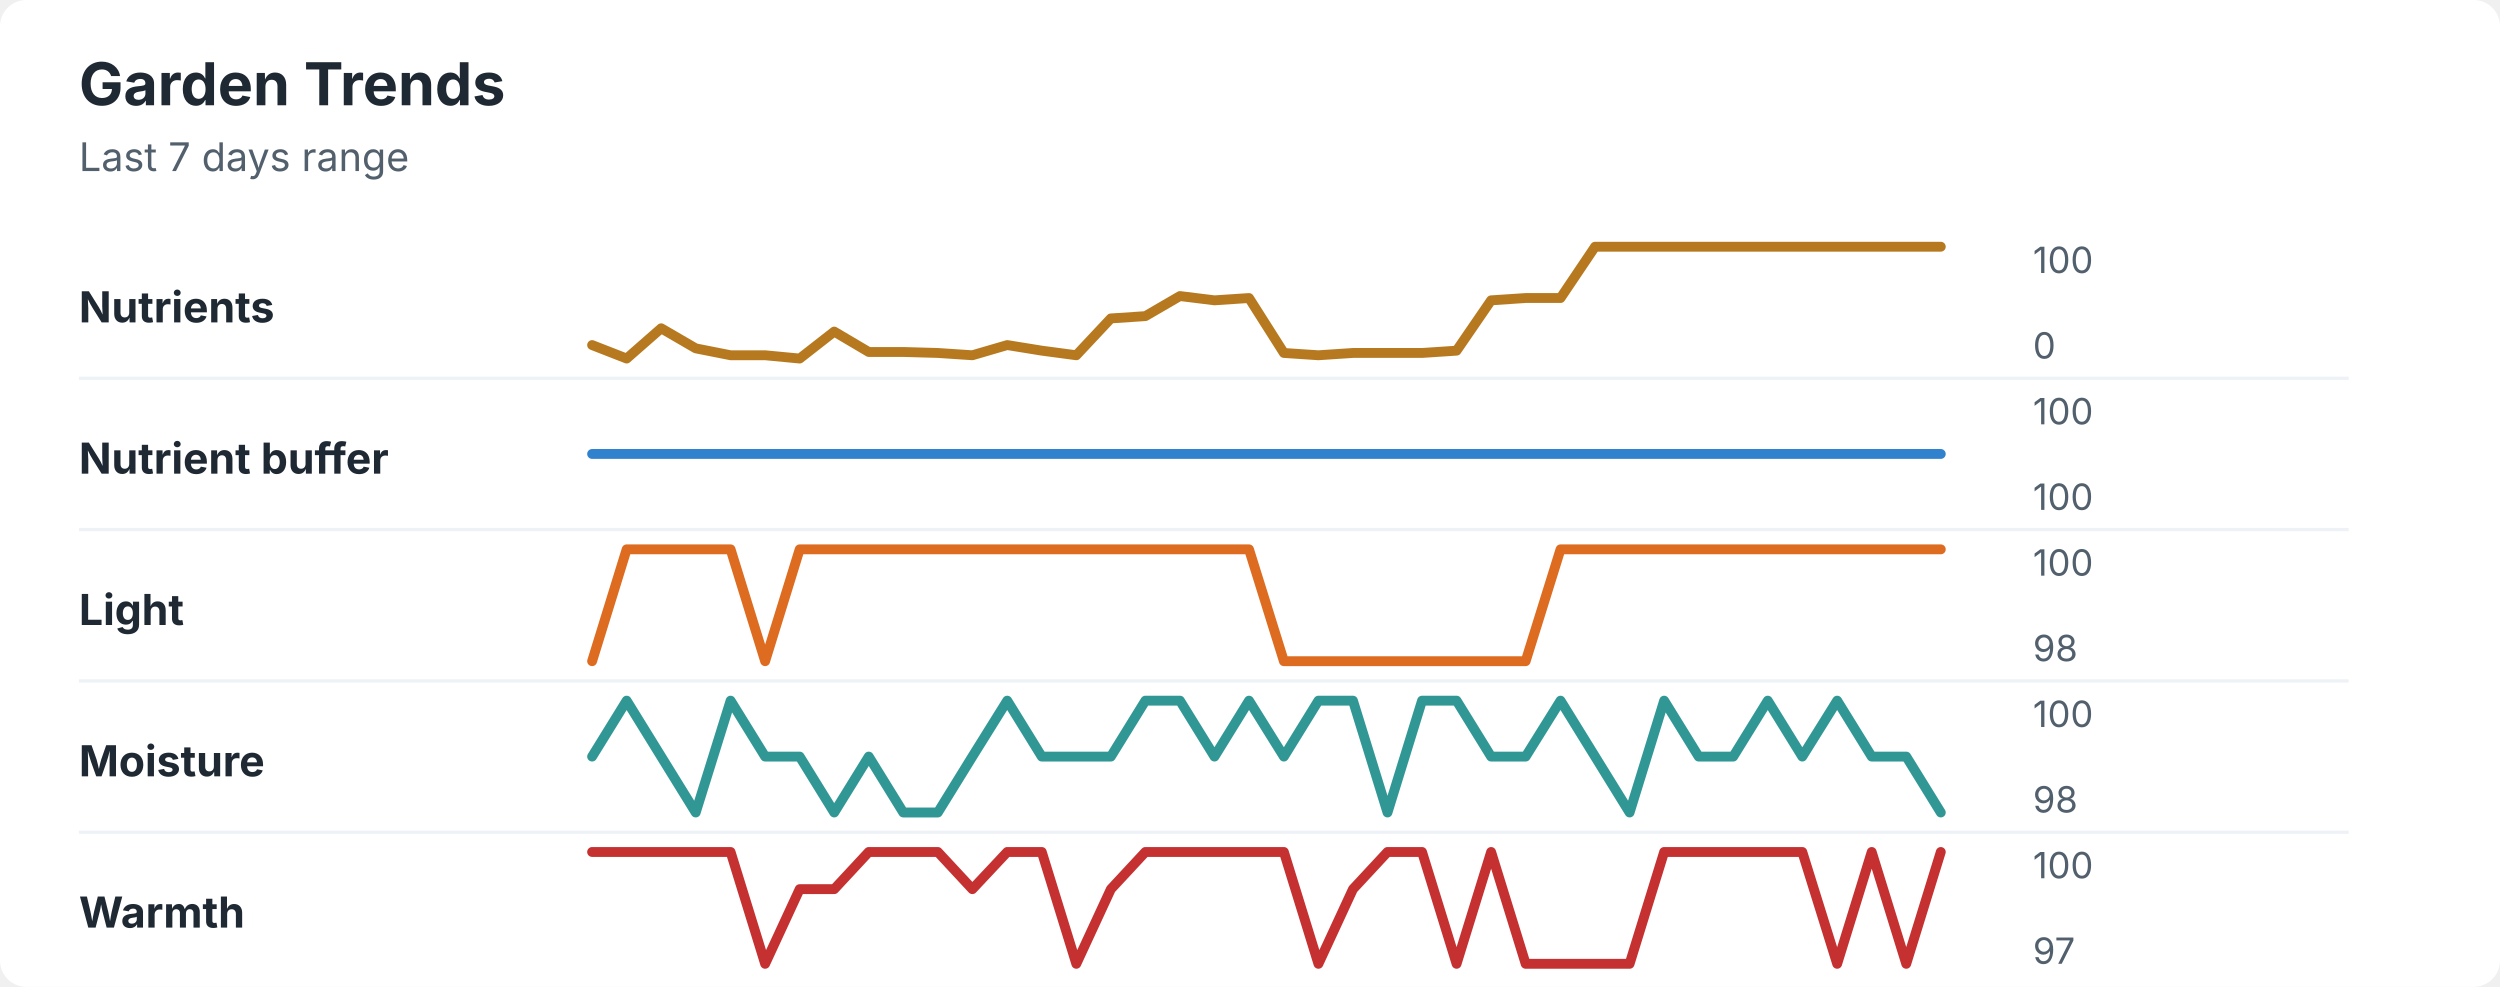
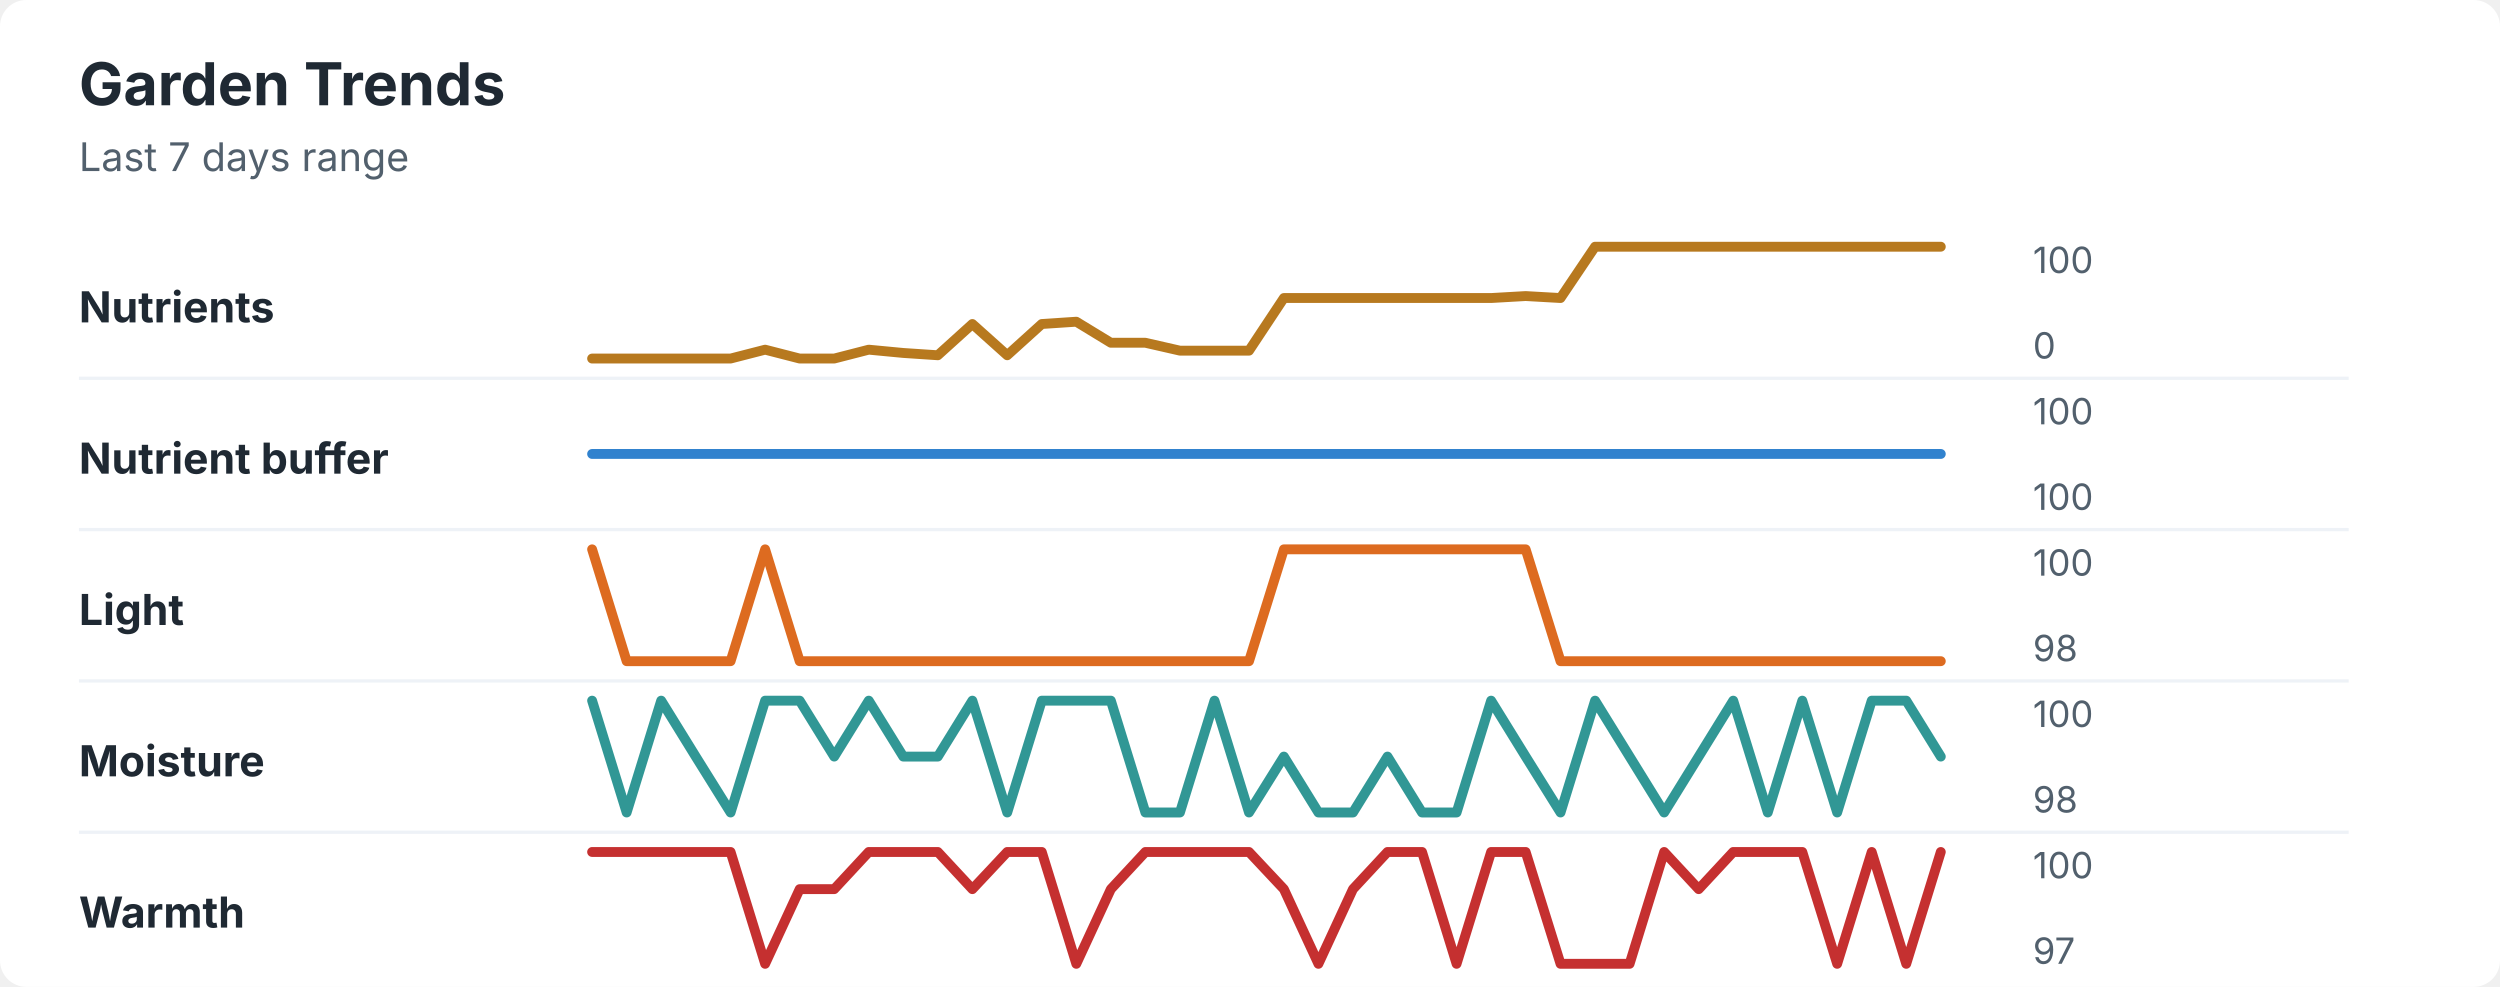
<svg xmlns="http://www.w3.org/2000/svg" width="760" height="300" viewBox="0 0 760 300" role="img" aria-labelledby="title desc">
  <rect width="760" height="300" rx="8" fill="#ffffff" />
  <style>
    text { font-family: -apple-system, BlinkMacSystemFont, "Segoe UI", sans-serif; }
    .title { font-size: 18px; font-weight: 700; fill: #1f2933; }
    .subtitle { font-size: 12px; fill: #52606d; }
    .label { font-size: 13px; font-weight: 650; fill: #1f2933; }
    .axis-value { font-size: 11px; fill: #52606d; }
    .separator { stroke: #eef2f7; stroke-width: 1; }
  </style>
  <text x="24" y="32" class="title">Garden Trends</text>
  <text x="24" y="52" class="subtitle">Last 7 days range</text>
  <text x="24" y="98" class="label">Nutrients</text>
-   <polyline points="180.0,104.9 190.5,109.0 201.0,99.8 211.5,105.9 222.1,108.0 232.6,108.0 243.1,109.0 253.6,100.8 264.1,107.0 274.6,107.0 285.1,107.3 295.6,108.0 306.2,104.9 316.7,106.6 327.2,108.0 337.7,96.8 348.2,96.1 358.7,90.0 369.2,91.3 379.7,90.6 390.3,107.3 400.8,108.0 411.3,107.3 421.8,107.3 432.3,107.3 442.8,106.6 453.3,91.3 463.8,90.6 474.4,90.6 484.9,75.0 495.4,75.0 505.9,75.0 516.4,75.0 526.9,75.0 537.4,75.0 547.9,75.0 558.5,75.0 569.0,75.0 579.5,75.0 590.0,75.0 " fill="none" stroke="#b7791f" stroke-width="3" stroke-linecap="round" stroke-linejoin="round" />
+   <polyline points="180.0,109.0 190.5,109.0 201.0,109.0 211.5,109.0 222.1,109.0 232.6,106.3 243.1,109.0 253.6,109.0 264.1,106.3 274.6,107.3 285.1,108.0 295.6,98.5 306.2,108.0 316.7,98.5 327.2,97.8 337.7,104.2 348.2,104.2 358.7,106.6 369.2,106.6 379.7,106.6 390.3,90.6 400.8,90.6 411.3,90.6 421.8,90.6 432.3,90.6 442.8,90.6 453.3,90.6 463.8,90.0 474.4,90.6 484.9,75.0 495.4,75.0 505.9,75.0 516.4,75.0 526.9,75.0 537.4,75.0 547.9,75.0 558.5,75.0 569.0,75.0 579.5,75.0 590.0,75.0 " fill="none" stroke="#b7791f" stroke-width="3" stroke-linecap="round" stroke-linejoin="round" />
  <text x="618" y="83" class="axis-value">100</text>
  <text x="618" y="109" class="axis-value">0</text>
  <line x1="24" y1="115.0" x2="714" y2="115.0" class="separator" />
  <text x="24" y="144" class="label">Nutrient buffer</text>
  <polyline points="180.0,138.0 190.5,138.0 201.0,138.0 211.5,138.0 222.1,138.0 232.6,138.0 243.1,138.0 253.6,138.0 264.1,138.0 274.6,138.0 285.1,138.0 295.6,138.0 306.2,138.0 316.7,138.0 327.2,138.0 337.7,138.0 348.2,138.0 358.7,138.0 369.2,138.0 379.7,138.0 390.3,138.0 400.8,138.0 411.3,138.0 421.8,138.0 432.3,138.0 442.8,138.0 453.3,138.0 463.8,138.0 474.4,138.0 484.9,138.0 495.4,138.0 505.9,138.0 516.4,138.0 526.9,138.0 537.4,138.0 547.9,138.0 558.5,138.0 569.0,138.0 579.5,138.0 590.0,138.0 " fill="none" stroke="#3182ce" stroke-width="3" stroke-linecap="round" stroke-linejoin="round" />
  <text x="618" y="129" class="axis-value">100</text>
  <text x="618" y="155" class="axis-value">100</text>
  <line x1="24" y1="161.0" x2="714" y2="161.0" class="separator" />
  <text x="24" y="190" class="label">Light</text>
-   <polyline points="180.0,201.0 190.5,167.0 201.0,167.0 211.5,167.0 222.1,167.0 232.6,201.0 243.1,167.0 253.6,167.0 264.1,167.0 274.6,167.0 285.1,167.0 295.6,167.0 306.2,167.0 316.7,167.0 327.2,167.0 337.7,167.0 348.2,167.0 358.7,167.0 369.2,167.0 379.7,167.0 390.3,201.0 400.8,201.0 411.3,201.0 421.8,201.0 432.3,201.0 442.8,201.0 453.3,201.0 463.8,201.0 474.4,167.0 484.9,167.0 495.4,167.0 505.9,167.0 516.4,167.0 526.9,167.0 537.4,167.0 547.9,167.0 558.5,167.0 569.0,167.0 579.5,167.0 590.0,167.0 " fill="none" stroke="#dd6b20" stroke-width="3" stroke-linecap="round" stroke-linejoin="round" />
+   <polyline points="180.0,167.0 190.5,201.0 201.0,201.0 211.5,201.0 222.1,201.0 232.6,167.0 243.1,201.0 253.6,201.0 264.1,201.0 274.6,201.0 285.1,201.0 295.6,201.0 306.2,201.0 316.7,201.0 327.2,201.0 337.7,201.0 348.2,201.0 358.7,201.0 369.2,201.0 379.7,201.0 390.3,167.0 400.8,167.0 411.3,167.0 421.8,167.0 432.3,167.0 442.8,167.0 453.3,167.0 463.8,167.0 474.4,201.0 484.9,201.0 495.4,201.0 505.9,201.0 516.4,201.0 526.9,201.0 537.4,201.0 547.9,201.0 558.5,201.0 569.0,201.0 579.5,201.0 590.0,201.0 " fill="none" stroke="#dd6b20" stroke-width="3" stroke-linecap="round" stroke-linejoin="round" />
  <text x="618" y="175" class="axis-value">100</text>
  <text x="618" y="201" class="axis-value">98</text>
  <line x1="24" y1="207.0" x2="714" y2="207.0" class="separator" />
  <text x="24" y="236" class="label">Moisture</text>
-   <polyline points="180.0,230.0 190.5,213.0 201.0,230.0 211.5,247.0 222.1,213.0 232.6,230.0 243.1,230.0 253.6,247.0 264.1,230.0 274.6,247.0 285.1,247.0 295.6,230.0 306.2,213.0 316.7,230.0 327.2,230.0 337.7,230.0 348.2,213.0 358.7,213.0 369.2,230.0 379.7,213.0 390.3,230.0 400.8,213.0 411.3,213.0 421.8,247.0 432.3,213.0 442.8,213.0 453.3,230.0 463.8,230.0 474.4,213.0 484.9,230.0 495.4,247.0 505.9,213.0 516.4,230.0 526.9,230.0 537.4,213.0 547.9,230.0 558.5,213.0 569.0,230.0 579.5,230.0 590.0,247.0 " fill="none" stroke="#319795" stroke-width="3" stroke-linecap="round" stroke-linejoin="round" />
+   <polyline points="180.0,213.0 190.5,247.0 201.0,213.0 211.5,230.0 222.1,247.0 232.6,213.0 243.1,213.0 253.6,230.0 264.1,213.0 274.6,230.0 285.1,230.0 295.6,213.0 306.2,247.0 316.7,213.0 327.2,213.0 337.7,213.0 348.2,247.0 358.7,247.0 369.2,213.0 379.7,247.0 390.3,230.0 400.8,247.0 411.3,247.0 421.8,230.0 432.3,247.0 442.8,247.0 453.3,213.0 463.8,230.0 474.4,247.0 484.9,213.0 495.4,230.0 505.9,247.0 516.4,230.0 526.9,213.0 537.4,247.0 547.9,213.0 558.5,247.0 569.0,213.0 579.5,213.0 590.0,230.0 " fill="none" stroke="#319795" stroke-width="3" stroke-linecap="round" stroke-linejoin="round" />
  <text x="618" y="221" class="axis-value">100</text>
  <text x="618" y="247" class="axis-value">98</text>
  <line x1="24" y1="253.0" x2="714" y2="253.0" class="separator" />
  <text x="24" y="282" class="label">Warmth</text>
-   <polyline points="180.0,259.0 190.5,259.0 201.0,259.0 211.5,259.0 222.1,259.0 232.6,293.0 243.1,270.3 253.6,270.3 264.1,259.0 274.6,259.0 285.1,259.0 295.6,270.3 306.2,259.0 316.7,259.0 327.2,293.0 337.7,270.3 348.2,259.0 358.7,259.0 369.2,259.0 379.7,259.0 390.3,259.0 400.8,293.0 411.3,270.3 421.8,259.0 432.3,259.0 442.8,293.0 453.3,259.0 463.8,293.0 474.4,293.0 484.9,293.0 495.4,293.0 505.9,259.0 516.4,259.0 526.9,259.0 537.4,259.0 547.9,259.0 558.5,293.0 569.0,259.0 579.5,293.0 590.0,259.0 " fill="none" stroke="#c53030" stroke-width="3" stroke-linecap="round" stroke-linejoin="round" />
+   <polyline points="180.0,259.0 190.5,259.0 201.0,259.0 211.5,259.0 222.1,259.0 232.6,293.0 243.1,270.3 253.6,270.3 264.1,259.0 274.6,259.0 285.1,259.0 295.6,270.3 306.2,259.0 316.7,259.0 327.2,293.0 337.7,270.3 348.2,259.0 358.7,259.0 369.2,259.0 379.7,259.0 390.3,270.3 400.8,293.0 411.3,270.3 421.8,259.0 432.3,259.0 442.8,293.0 453.3,259.0 463.8,259.0 474.4,293.0 484.9,293.0 495.4,293.0 505.9,259.0 516.4,270.3 526.9,259.0 537.4,259.0 547.9,259.0 558.5,293.0 569.0,259.0 579.5,293.0 590.0,259.0 " fill="none" stroke="#c53030" stroke-width="3" stroke-linecap="round" stroke-linejoin="round" />
  <text x="618" y="267" class="axis-value">100</text>
  <text x="618" y="293" class="axis-value">97</text>
</svg>
